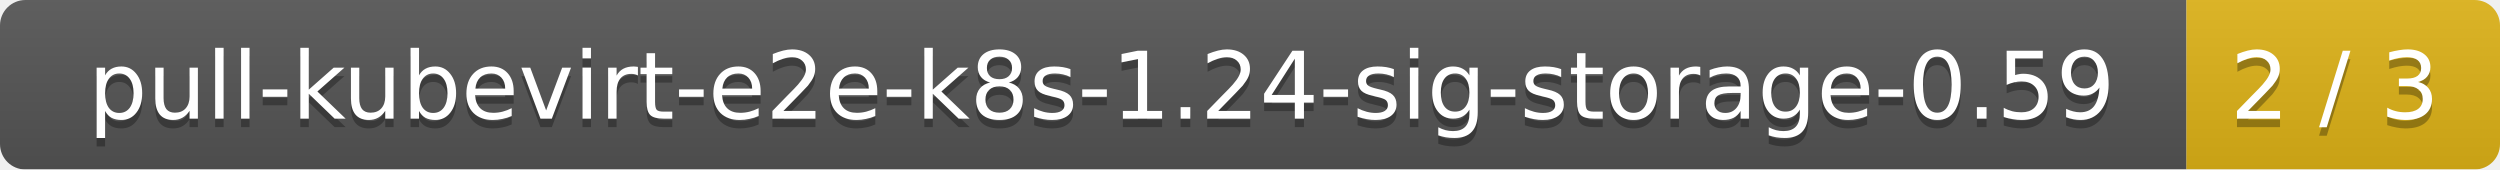
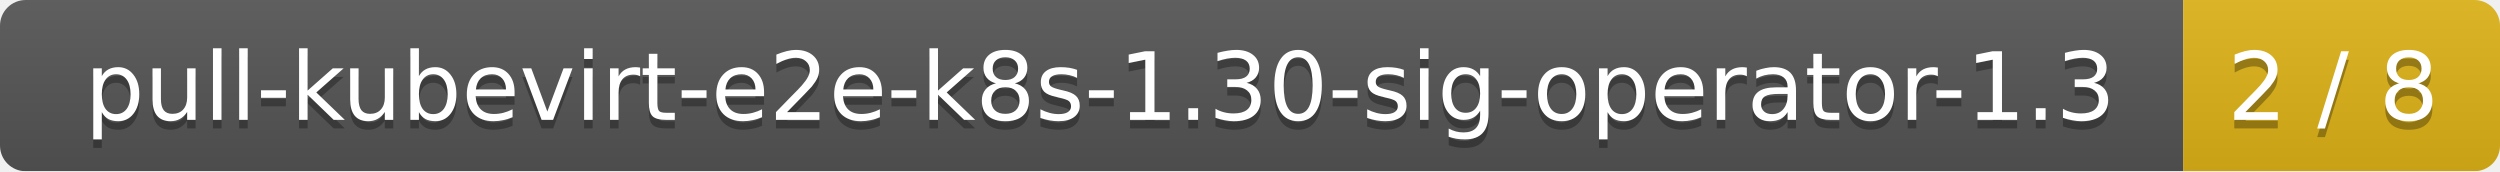
- <svg xmlns="http://www.w3.org/2000/svg" width="295" height="20">
+ <svg xmlns="http://www.w3.org/2000/svg" width="292" height="20">
  <linearGradient id="smooth" x2="0" y2="100%">
    <stop offset="0" stop-color="#bbb" stop-opacity=".1" />
    <stop offset="1" stop-opacity=".1" />
  </linearGradient>
  <mask id="round">
-     <rect width="295" height="20" rx="3" fill="#fff" />
+     <rect width="292" height="20" rx="3" fill="#fff" />
  </mask>
  <g mask="url(#round)">
-     <rect width="258" height="20" fill="#555" />
-     <rect x="258" width="37" height="20" fill="#dfb317" />
-     <rect width="295" height="20" fill="url(#smooth)" />
+     <rect width="255" height="20" fill="#555" />
+     <rect x="255" width="37" height="20" fill="#dfb317" />
+     <rect width="292" height="20" fill="url(#smooth)" />
  </g>
  <g fill="#fff" text-anchor="middle" font-family="DejaVu Sans,Verdana,Geneva,sans-serif" font-size="11">
-     <text x="130" y="15" fill="#010101" fill-opacity=".3">pull-kubevirt-e2e-k8s-1.24-sig-storage-0.59</text>
-     <text x="130" y="14">pull-kubevirt-e2e-k8s-1.24-sig-storage-0.59</text>
-     <text x="275.5" y="15" fill="#010101" fill-opacity=".3">2 / 3</text>
-     <text x="275.5" y="14">2 / 3</text>
+     <text x="128.5" y="15" fill="#010101" fill-opacity=".3">pull-kubevirt-e2e-k8s-1.30-sig-operator-1.3</text>
+     <text x="128.5" y="14">pull-kubevirt-e2e-k8s-1.30-sig-operator-1.3</text>
+     <text x="272.5" y="15" fill="#010101" fill-opacity=".3">2 / 8</text>
+     <text x="272.5" y="14">2 / 8</text>
  </g>
</svg>
